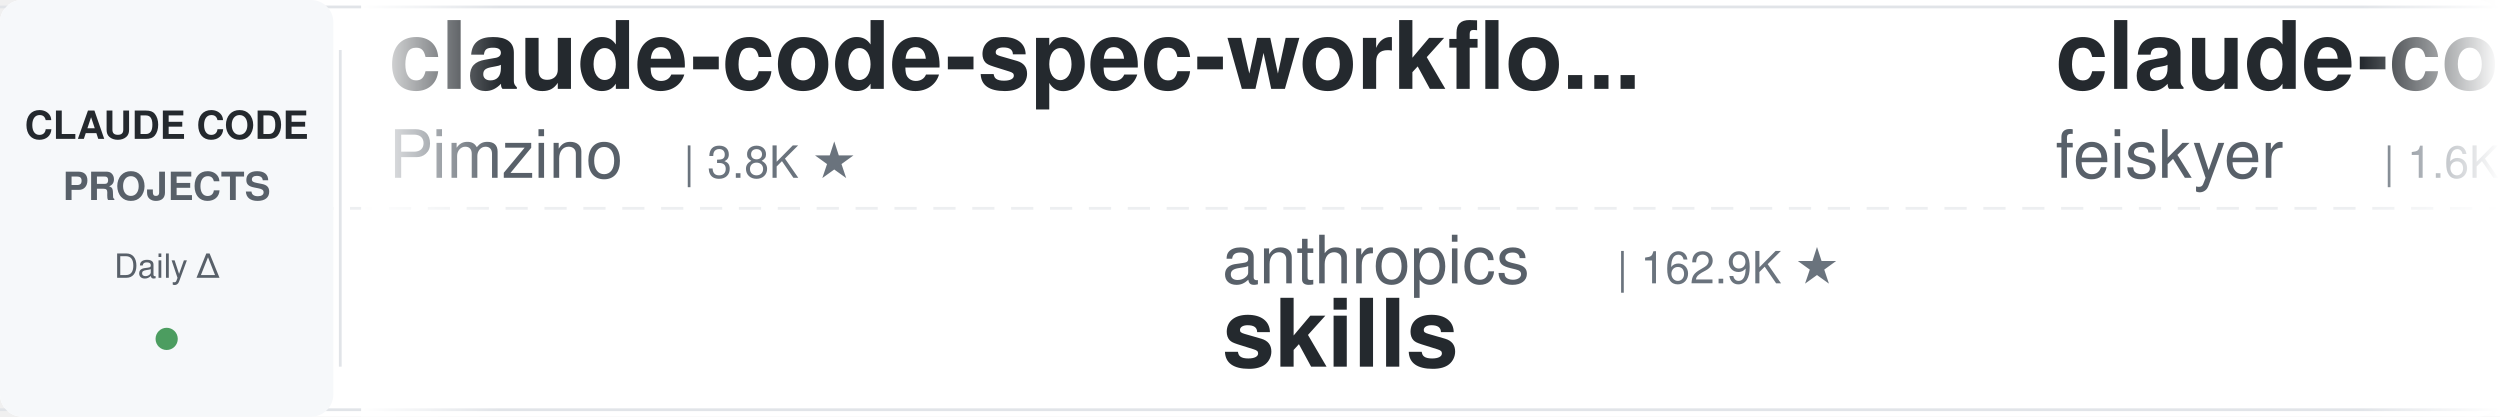
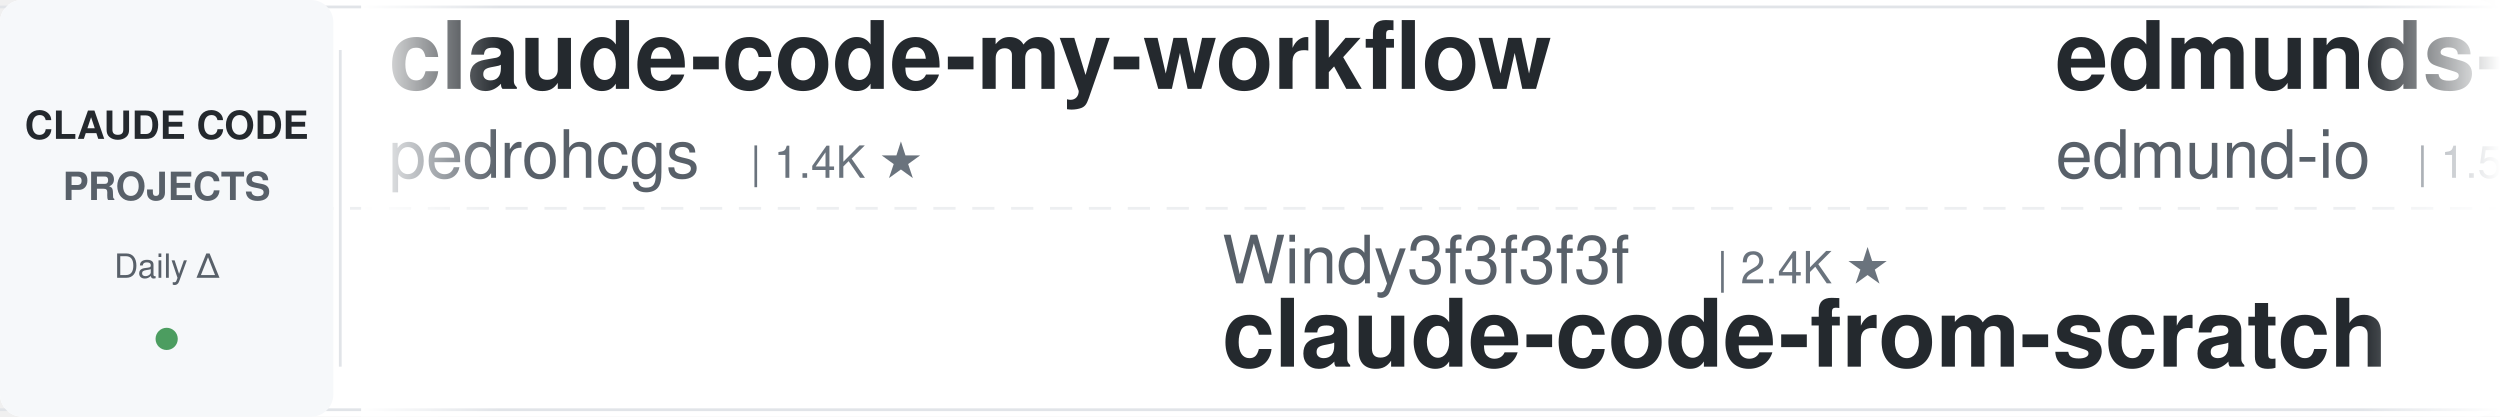
<svg xmlns="http://www.w3.org/2000/svg" width="900" height="150">
  <defs>
    <linearGradient id="leftFade" x1="0%" y1="0%" x2="100%" y2="0%">
      <stop offset="0%" style="stop-color:#ffffff;stop-opacity:1" />
      <stop offset="100%" style="stop-color:#ffffff;stop-opacity:0" />
    </linearGradient>
    <linearGradient id="rightFade" x1="0%" y1="0%" x2="100%" y2="0%">
      <stop offset="0%" style="stop-color:#ffffff;stop-opacity:0" />
      <stop offset="100%" style="stop-color:#ffffff;stop-opacity:1" />
    </linearGradient>
  </defs>
  <rect width="900" height="150" fill="#ffffff" rx="8" />
  <rect x="0" y="2" width="900" height="1" fill="#e1e4e8" />
  <rect x="0" y="147" width="900" height="1" fill="#e1e4e8" />
  <line x1="0" y1="75" x2="900" y2="75" stroke="#e1e4e8" stroke-width="1" stroke-dasharray="8 6" opacity="0.6" />
  <rect x="0" y="0" width="120" height="150" fill="#f6f8fa" rx="8" />
  <text x="60" y="50" font-family="-apple-system, BlinkMacSystemFont, 'Segoe UI', Helvetica, Arial, sans-serif" font-size="14" font-weight="600" fill="#24292e" text-anchor="middle">CLAUDE CODE</text>
  <text x="60" y="72" font-family="-apple-system, BlinkMacSystemFont, 'Segoe UI', Helvetica, Arial, sans-serif" font-size="14" font-weight="600" fill="#586069" text-anchor="middle">PROJECTS</text>
  <text x="60" y="100" font-family="-apple-system, BlinkMacSystemFont, 'Segoe UI', Helvetica, Arial, sans-serif" font-size="12" font-weight="500" fill="#586069" text-anchor="middle">Daily Δ</text>
  <circle cx="60" cy="122" r="4" fill="#22863a" opacity="0.8" />
  <rect x="122" y="18" width="1" height="114" fill="#e1e4e8" />
  <clipPath id="tickerClip">
    <rect x="130" y="0" width="770" height="150" />
  </clipPath>
  <g clip-path="url(#tickerClip)">
    <g id="tickerItems">
      <animateTransform attributeName="transform" attributeType="XML" type="translate" from="0 0" to="-3000 0" dur="54s" repeatCount="indefinite" />
      <g transform="translate(0, 0)">
-         <text x="140" y="32" font-family="-apple-system, BlinkMacSystemFont, 'Segoe UI', Helvetica, Arial, sans-serif" font-size="34" font-weight="600" fill="#24292e">claude-code-spec-workflo...</text>
-         <text x="140" y="64" font-family="-apple-system, BlinkMacSystemFont, 'Segoe UI', Helvetica, Arial, sans-serif" font-size="24" font-weight="400" fill="#586069">Pimzino</text>
-         <text x="246" y="64" font-family="-apple-system, BlinkMacSystemFont, 'Segoe UI', Helvetica, Arial, sans-serif" font-size="16" font-weight="500" fill="#6a737d">| 3.8K ★</text>
+         <text x="140" y="32" font-family="-apple-system, BlinkMacSystemFont, 'Segoe UI', Helvetica, Arial, sans-serif" font-size="34" font-weight="600" fill="#24292e">claude-code-my-workflow</text>
+         <text x="140" y="64" font-family="-apple-system, BlinkMacSystemFont, 'Segoe UI', Helvetica, Arial, sans-serif" font-size="24" font-weight="400" fill="#586069">pedrohcgs</text>
+         <text x="270" y="64" font-family="-apple-system, BlinkMacSystemFont, 'Segoe UI', Helvetica, Arial, sans-serif" font-size="16" font-weight="500" fill="#6a737d">| 1.4K ★</text>
      </g>
      <g transform="translate(300, 0)">
-         <text x="140" y="102" font-family="-apple-system, BlinkMacSystemFont, 'Segoe UI', Helvetica, Arial, sans-serif" font-size="24" font-weight="400" fill="#586069">anthropics</text>
-         <text x="282" y="102" font-family="-apple-system, BlinkMacSystemFont, 'Segoe UI', Helvetica, Arial, sans-serif" font-size="16" font-weight="500" fill="#6a737d">| 162.9K ★</text>
-         <text x="140" y="132" font-family="-apple-system, BlinkMacSystemFont, 'Segoe UI', Helvetica, Arial, sans-serif" font-size="34" font-weight="600" fill="#24292e">skills</text>
+         <text x="140" y="102" font-family="-apple-system, BlinkMacSystemFont, 'Segoe UI', Helvetica, Arial, sans-serif" font-size="24" font-weight="400" fill="#586069">Windy3f3f3f3f</text>
+         <text x="318" y="102" font-family="-apple-system, BlinkMacSystemFont, 'Segoe UI', Helvetica, Arial, sans-serif" font-size="16" font-weight="500" fill="#6a737d">| 2.4K ★</text>
+         <text x="140" y="132" font-family="-apple-system, BlinkMacSystemFont, 'Segoe UI', Helvetica, Arial, sans-serif" font-size="34" font-weight="600" fill="#24292e">claude-code-from-scratch</text>
      </g>
      <g transform="translate(600, 0)">
-         <text x="140" y="32" font-family="-apple-system, BlinkMacSystemFont, 'Segoe UI', Helvetica, Arial, sans-serif" font-size="34" font-weight="600" fill="#24292e">claude-code-settings</text>
-         <text x="140" y="64" font-family="-apple-system, BlinkMacSystemFont, 'Segoe UI', Helvetica, Arial, sans-serif" font-size="24" font-weight="400" fill="#586069">feiskyer</text>
-         <text x="258" y="64" font-family="-apple-system, BlinkMacSystemFont, 'Segoe UI', Helvetica, Arial, sans-serif" font-size="16" font-weight="500" fill="#6a737d">| 1.6K ★</text>
+         <text x="140" y="32" font-family="-apple-system, BlinkMacSystemFont, 'Segoe UI', Helvetica, Arial, sans-serif" font-size="34" font-weight="600" fill="#24292e">edmunds-claude-code</text>
+         <text x="140" y="64" font-family="-apple-system, BlinkMacSystemFont, 'Segoe UI', Helvetica, Arial, sans-serif" font-size="24" font-weight="400" fill="#586069">edmund-io</text>
+         <text x="270" y="64" font-family="-apple-system, BlinkMacSystemFont, 'Segoe UI', Helvetica, Arial, sans-serif" font-size="16" font-weight="500" fill="#6a737d">| 1.5K ★</text>
      </g>
      <g transform="translate(900, 0)">
-         <text x="140" y="102" font-family="-apple-system, BlinkMacSystemFont, 'Segoe UI', Helvetica, Arial, sans-serif" font-size="24" font-weight="400" fill="#586069">Chachamaru127</text>
-         <text x="318" y="102" font-family="-apple-system, BlinkMacSystemFont, 'Segoe UI', Helvetica, Arial, sans-serif" font-size="16" font-weight="500" fill="#6a737d">| 3.0K ★</text>
-         <text x="140" y="132" font-family="-apple-system, BlinkMacSystemFont, 'Segoe UI', Helvetica, Arial, sans-serif" font-size="34" font-weight="600" fill="#24292e">claude-code-harness</text>
+         <text x="140" y="102" font-family="-apple-system, BlinkMacSystemFont, 'Segoe UI', Helvetica, Arial, sans-serif" font-size="24" font-weight="400" fill="#586069">asgeirtj</text>
+         <text x="258" y="102" font-family="-apple-system, BlinkMacSystemFont, 'Segoe UI', Helvetica, Arial, sans-serif" font-size="16" font-weight="500" fill="#6a737d">| 59.2K ★</text>
+         <text x="140" y="132" font-family="-apple-system, BlinkMacSystemFont, 'Segoe UI', Helvetica, Arial, sans-serif" font-size="34" font-weight="600" fill="#24292e">system_prompts_leaks</text>
      </g>
      <g transform="translate(1200, 0)">
-         <text x="140" y="32" font-family="-apple-system, BlinkMacSystemFont, 'Segoe UI', Helvetica, Arial, sans-serif" font-size="34" font-weight="600" fill="#24292e">claude-code-base-action</text>
-         <text x="140" y="64" font-family="-apple-system, BlinkMacSystemFont, 'Segoe UI', Helvetica, Arial, sans-serif" font-size="24" font-weight="400" fill="#586069">anthropics</text>
-         <text x="282" y="64" font-family="-apple-system, BlinkMacSystemFont, 'Segoe UI', Helvetica, Arial, sans-serif" font-size="16" font-weight="500" fill="#6a737d">| 917 ★</text>
+         <text x="140" y="32" font-family="-apple-system, BlinkMacSystemFont, 'Segoe UI', Helvetica, Arial, sans-serif" font-size="34" font-weight="600" fill="#24292e">claude-coder</text>
+         <text x="140" y="64" font-family="-apple-system, BlinkMacSystemFont, 'Segoe UI', Helvetica, Arial, sans-serif" font-size="24" font-weight="400" fill="#586069">kodu-ai</text>
+         <text x="246" y="64" font-family="-apple-system, BlinkMacSystemFont, 'Segoe UI', Helvetica, Arial, sans-serif" font-size="16" font-weight="500" fill="#6a737d">| 5.3K ★</text>
      </g>
      <g transform="translate(1500, 0)">
-         <text x="140" y="102" font-family="-apple-system, BlinkMacSystemFont, 'Segoe UI', Helvetica, Arial, sans-serif" font-size="24" font-weight="400" fill="#586069">AICoderTudou</text>
-         <text x="306" y="102" font-family="-apple-system, BlinkMacSystemFont, 'Segoe UI', Helvetica, Arial, sans-serif" font-size="16" font-weight="500" fill="#6a737d">| 497 ★</text>
-         <text x="140" y="132" font-family="-apple-system, BlinkMacSystemFont, 'Segoe UI', Helvetica, Arial, sans-serif" font-size="34" font-weight="600" fill="#24292e">claude-code-tudou</text>
+         <text x="140" y="102" font-family="-apple-system, BlinkMacSystemFont, 'Segoe UI', Helvetica, Arial, sans-serif" font-size="24" font-weight="400" fill="#586069">feiskyer</text>
+         <text x="258" y="102" font-family="-apple-system, BlinkMacSystemFont, 'Segoe UI', Helvetica, Arial, sans-serif" font-size="16" font-weight="500" fill="#6a737d">| 1.6K ★</text>
+         <text x="140" y="132" font-family="-apple-system, BlinkMacSystemFont, 'Segoe UI', Helvetica, Arial, sans-serif" font-size="34" font-weight="600" fill="#24292e">claude-code-settings</text>
      </g>
      <g transform="translate(1800, 0)">
-         <text x="140" y="32" font-family="-apple-system, BlinkMacSystemFont, 'Segoe UI', Helvetica, Arial, sans-serif" font-size="34" font-weight="600" fill="#24292e">sc-claude-code-files</text>
-         <text x="140" y="64" font-family="-apple-system, BlinkMacSystemFont, 'Segoe UI', Helvetica, Arial, sans-serif" font-size="24" font-weight="400" fill="#586069">https-deeplearning-ai</text>
-         <text x="414" y="64" font-family="-apple-system, BlinkMacSystemFont, 'Segoe UI', Helvetica, Arial, sans-serif" font-size="16" font-weight="500" fill="#6a737d">| 535 ★</text>
+         <text x="140" y="32" font-family="-apple-system, BlinkMacSystemFont, 'Segoe UI', Helvetica, Arial, sans-serif" font-size="34" font-weight="600" fill="#24292e">learn-claude-code</text>
+         <text x="140" y="64" font-family="-apple-system, BlinkMacSystemFont, 'Segoe UI', Helvetica, Arial, sans-serif" font-size="24" font-weight="400" fill="#586069">shareAI-lab</text>
+         <text x="294" y="64" font-family="-apple-system, BlinkMacSystemFont, 'Segoe UI', Helvetica, Arial, sans-serif" font-size="16" font-weight="500" fill="#6a737d">| 71.7K ★</text>
      </g>
      <g transform="translate(2100, 0)">
-         <text x="140" y="102" font-family="-apple-system, BlinkMacSystemFont, 'Segoe UI', Helvetica, Arial, sans-serif" font-size="24" font-weight="400" fill="#586069">jqueryscript</text>
-         <text x="306" y="102" font-family="-apple-system, BlinkMacSystemFont, 'Segoe UI', Helvetica, Arial, sans-serif" font-size="16" font-weight="500" fill="#6a737d">| 471 ★</text>
-         <text x="140" y="132" font-family="-apple-system, BlinkMacSystemFont, 'Segoe UI', Helvetica, Arial, sans-serif" font-size="34" font-weight="600" fill="#24292e">awesome-claude-code</text>
+         <text x="140" y="102" font-family="-apple-system, BlinkMacSystemFont, 'Segoe UI', Helvetica, Arial, sans-serif" font-size="24" font-weight="400" fill="#586069">carlvellotti</text>
+         <text x="306" y="102" font-family="-apple-system, BlinkMacSystemFont, 'Segoe UI', Helvetica, Arial, sans-serif" font-size="16" font-weight="500" fill="#6a737d">| 2.1K ★</text>
+         <text x="140" y="132" font-family="-apple-system, BlinkMacSystemFont, 'Segoe UI', Helvetica, Arial, sans-serif" font-size="34" font-weight="600" fill="#24292e">claude-code-pm-course</text>
      </g>
      <g transform="translate(2400, 0)">
-         <text x="140" y="32" font-family="-apple-system, BlinkMacSystemFont, 'Segoe UI', Helvetica, Arial, sans-serif" font-size="34" font-weight="600" fill="#24292e">claude-code-transcripts</text>
-         <text x="140" y="64" font-family="-apple-system, BlinkMacSystemFont, 'Segoe UI', Helvetica, Arial, sans-serif" font-size="24" font-weight="400" fill="#586069">simonw</text>
-         <text x="234" y="64" font-family="-apple-system, BlinkMacSystemFont, 'Segoe UI', Helvetica, Arial, sans-serif" font-size="16" font-weight="500" fill="#6a737d">| 1.6K ★</text>
+         <text x="140" y="32" font-family="-apple-system, BlinkMacSystemFont, 'Segoe UI', Helvetica, Arial, sans-serif" font-size="34" font-weight="600" fill="#24292e">claude-code-workflows</text>
+         <text x="140" y="64" font-family="-apple-system, BlinkMacSystemFont, 'Segoe UI', Helvetica, Arial, sans-serif" font-size="24" font-weight="400" fill="#586069">OneRedOak</text>
+         <text x="270" y="64" font-family="-apple-system, BlinkMacSystemFont, 'Segoe UI', Helvetica, Arial, sans-serif" font-size="16" font-weight="500" fill="#6a737d">| 3.9K ★</text>
      </g>
      <g transform="translate(2700, 0)">
-         <text x="140" y="102" font-family="-apple-system, BlinkMacSystemFont, 'Segoe UI', Helvetica, Arial, sans-serif" font-size="24" font-weight="400" fill="#586069">luongnv89</text>
-         <text x="270" y="102" font-family="-apple-system, BlinkMacSystemFont, 'Segoe UI', Helvetica, Arial, sans-serif" font-size="16" font-weight="500" fill="#6a737d">| 40.0K ★</text>
-         <text x="140" y="132" font-family="-apple-system, BlinkMacSystemFont, 'Segoe UI', Helvetica, Arial, sans-serif" font-size="34" font-weight="600" fill="#24292e">claude-howto</text>
+         <text x="140" y="102" font-family="-apple-system, BlinkMacSystemFont, 'Segoe UI', Helvetica, Arial, sans-serif" font-size="24" font-weight="400" fill="#586069">frankbria</text>
+         <text x="270" y="102" font-family="-apple-system, BlinkMacSystemFont, 'Segoe UI', Helvetica, Arial, sans-serif" font-size="16" font-weight="500" fill="#6a737d">| 9.6K ★</text>
+         <text x="140" y="132" font-family="-apple-system, BlinkMacSystemFont, 'Segoe UI', Helvetica, Arial, sans-serif" font-size="34" font-weight="600" fill="#24292e">ralph-claude-code</text>
      </g>
      <g transform="translate(3000, 0)">
-         <text x="140" y="32" font-family="-apple-system, BlinkMacSystemFont, 'Segoe UI', Helvetica, Arial, sans-serif" font-size="34" font-weight="600" fill="#24292e">claude-code-spec-workflo...</text>
-         <text x="140" y="64" font-family="-apple-system, BlinkMacSystemFont, 'Segoe UI', Helvetica, Arial, sans-serif" font-size="24" font-weight="400" fill="#586069">Pimzino</text>
-         <text x="246" y="64" font-family="-apple-system, BlinkMacSystemFont, 'Segoe UI', Helvetica, Arial, sans-serif" font-size="16" font-weight="500" fill="#6a737d">| 3.8K ★</text>
+         <text x="140" y="32" font-family="-apple-system, BlinkMacSystemFont, 'Segoe UI', Helvetica, Arial, sans-serif" font-size="34" font-weight="600" fill="#24292e">claude-code-my-workflow</text>
+         <text x="140" y="64" font-family="-apple-system, BlinkMacSystemFont, 'Segoe UI', Helvetica, Arial, sans-serif" font-size="24" font-weight="400" fill="#586069">pedrohcgs</text>
+         <text x="270" y="64" font-family="-apple-system, BlinkMacSystemFont, 'Segoe UI', Helvetica, Arial, sans-serif" font-size="16" font-weight="500" fill="#6a737d">| 1.4K ★</text>
      </g>
      <g transform="translate(3300, 0)">
-         <text x="140" y="102" font-family="-apple-system, BlinkMacSystemFont, 'Segoe UI', Helvetica, Arial, sans-serif" font-size="24" font-weight="400" fill="#586069">anthropics</text>
-         <text x="282" y="102" font-family="-apple-system, BlinkMacSystemFont, 'Segoe UI', Helvetica, Arial, sans-serif" font-size="16" font-weight="500" fill="#6a737d">| 162.9K ★</text>
-         <text x="140" y="132" font-family="-apple-system, BlinkMacSystemFont, 'Segoe UI', Helvetica, Arial, sans-serif" font-size="34" font-weight="600" fill="#24292e">skills</text>
+         <text x="140" y="102" font-family="-apple-system, BlinkMacSystemFont, 'Segoe UI', Helvetica, Arial, sans-serif" font-size="24" font-weight="400" fill="#586069">Windy3f3f3f3f</text>
+         <text x="318" y="102" font-family="-apple-system, BlinkMacSystemFont, 'Segoe UI', Helvetica, Arial, sans-serif" font-size="16" font-weight="500" fill="#6a737d">| 2.4K ★</text>
+         <text x="140" y="132" font-family="-apple-system, BlinkMacSystemFont, 'Segoe UI', Helvetica, Arial, sans-serif" font-size="34" font-weight="600" fill="#24292e">claude-code-from-scratch</text>
      </g>
      <g transform="translate(3600, 0)">
-         <text x="140" y="32" font-family="-apple-system, BlinkMacSystemFont, 'Segoe UI', Helvetica, Arial, sans-serif" font-size="34" font-weight="600" fill="#24292e">claude-code-settings</text>
-         <text x="140" y="64" font-family="-apple-system, BlinkMacSystemFont, 'Segoe UI', Helvetica, Arial, sans-serif" font-size="24" font-weight="400" fill="#586069">feiskyer</text>
-         <text x="258" y="64" font-family="-apple-system, BlinkMacSystemFont, 'Segoe UI', Helvetica, Arial, sans-serif" font-size="16" font-weight="500" fill="#6a737d">| 1.6K ★</text>
+         <text x="140" y="32" font-family="-apple-system, BlinkMacSystemFont, 'Segoe UI', Helvetica, Arial, sans-serif" font-size="34" font-weight="600" fill="#24292e">edmunds-claude-code</text>
+         <text x="140" y="64" font-family="-apple-system, BlinkMacSystemFont, 'Segoe UI', Helvetica, Arial, sans-serif" font-size="24" font-weight="400" fill="#586069">edmund-io</text>
+         <text x="270" y="64" font-family="-apple-system, BlinkMacSystemFont, 'Segoe UI', Helvetica, Arial, sans-serif" font-size="16" font-weight="500" fill="#6a737d">| 1.5K ★</text>
      </g>
      <g transform="translate(3900, 0)">
-         <text x="140" y="102" font-family="-apple-system, BlinkMacSystemFont, 'Segoe UI', Helvetica, Arial, sans-serif" font-size="24" font-weight="400" fill="#586069">Chachamaru127</text>
-         <text x="318" y="102" font-family="-apple-system, BlinkMacSystemFont, 'Segoe UI', Helvetica, Arial, sans-serif" font-size="16" font-weight="500" fill="#6a737d">| 3.0K ★</text>
-         <text x="140" y="132" font-family="-apple-system, BlinkMacSystemFont, 'Segoe UI', Helvetica, Arial, sans-serif" font-size="34" font-weight="600" fill="#24292e">claude-code-harness</text>
+         <text x="140" y="102" font-family="-apple-system, BlinkMacSystemFont, 'Segoe UI', Helvetica, Arial, sans-serif" font-size="24" font-weight="400" fill="#586069">asgeirtj</text>
+         <text x="258" y="102" font-family="-apple-system, BlinkMacSystemFont, 'Segoe UI', Helvetica, Arial, sans-serif" font-size="16" font-weight="500" fill="#6a737d">| 59.2K ★</text>
+         <text x="140" y="132" font-family="-apple-system, BlinkMacSystemFont, 'Segoe UI', Helvetica, Arial, sans-serif" font-size="34" font-weight="600" fill="#24292e">system_prompts_leaks</text>
      </g>
    </g>
  </g>
  <rect x="130" y="0" width="50" height="150" fill="url(#leftFade)" />
  <rect x="850" y="0" width="50" height="150" fill="url(#rightFade)" />
</svg>
